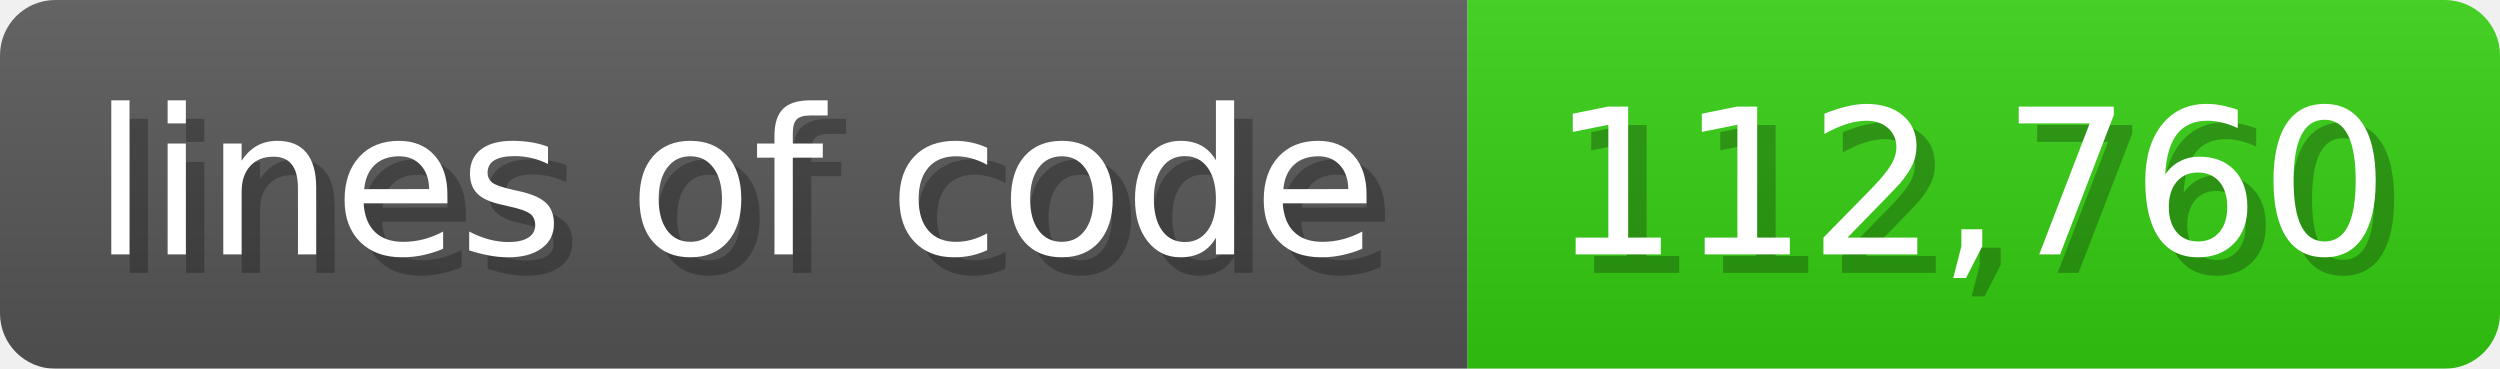
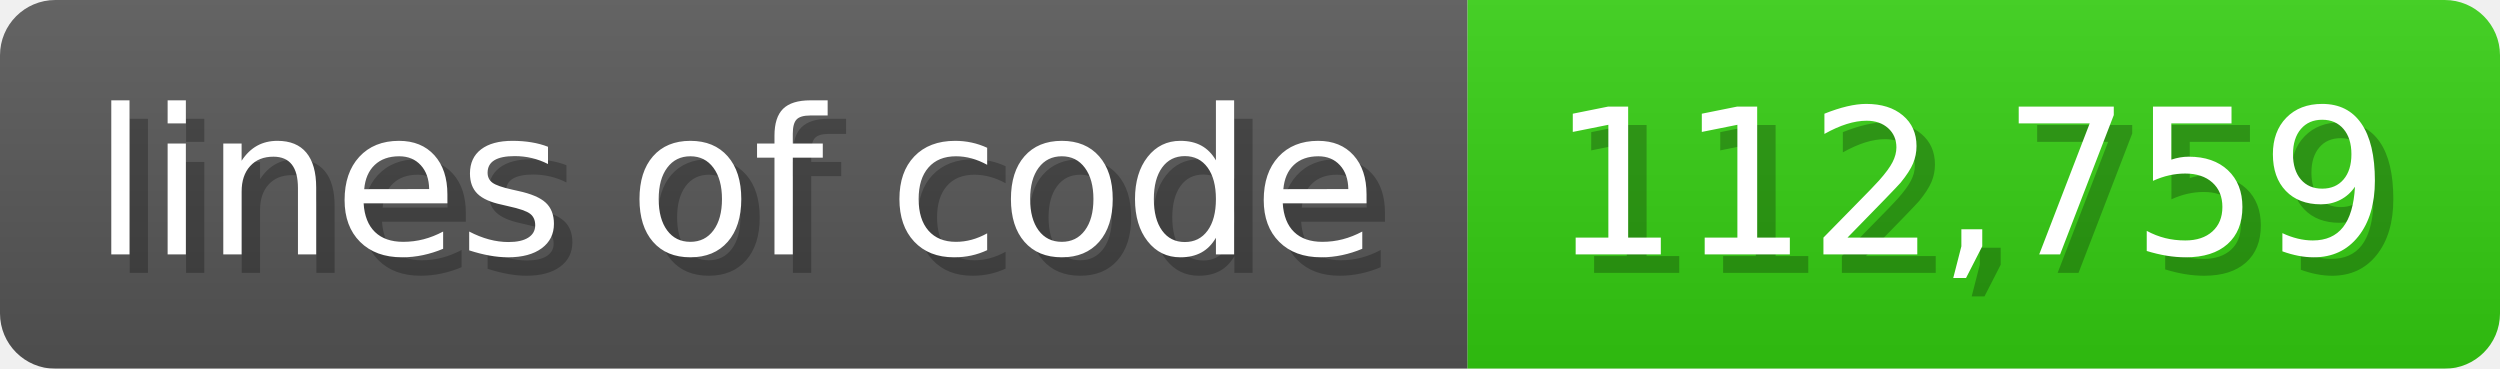
<svg xmlns="http://www.w3.org/2000/svg" width="135.6" height="20" viewBox="0 0 1356 200">
  <linearGradient id="a" x2="0" y2="100%">
    <stop offset="0" stop-opacity=".1" stop-color="#EEE" />
    <stop offset="1" stop-opacity=".1" />
  </linearGradient>
  <mask id="m">
    <rect width="1356" height="200" rx="30" fill="#FFF" />
  </mask>
  <g mask="url(#m)">
    <rect width="796" height="200" fill="#555" />
    <rect width="560" height="200" fill="#3C1" x="796" />
    <rect width="1356" height="200" fill="url(#a)" />
  </g>
  <g fill="#fff" text-anchor="start" font-family="Verdana,DejaVu Sans,sans-serif" font-size="110">
    <text x="60" y="148" textLength="696" fill="#000" opacity="0.25">lines of code</text>
    <text x="50" y="138" textLength="696">lines of code</text>
-     <text x="851" y="148" textLength="460" fill="#000" opacity="0.25">112,760</text>
-     <text x="841" y="138" textLength="460">112,760</text>
+     <text x="851" y="148" textLength="460" fill="#000" opacity="0.25">112,759</text>
+     <text x="841" y="138" textLength="460">112,759</text>
  </g>
</svg>
